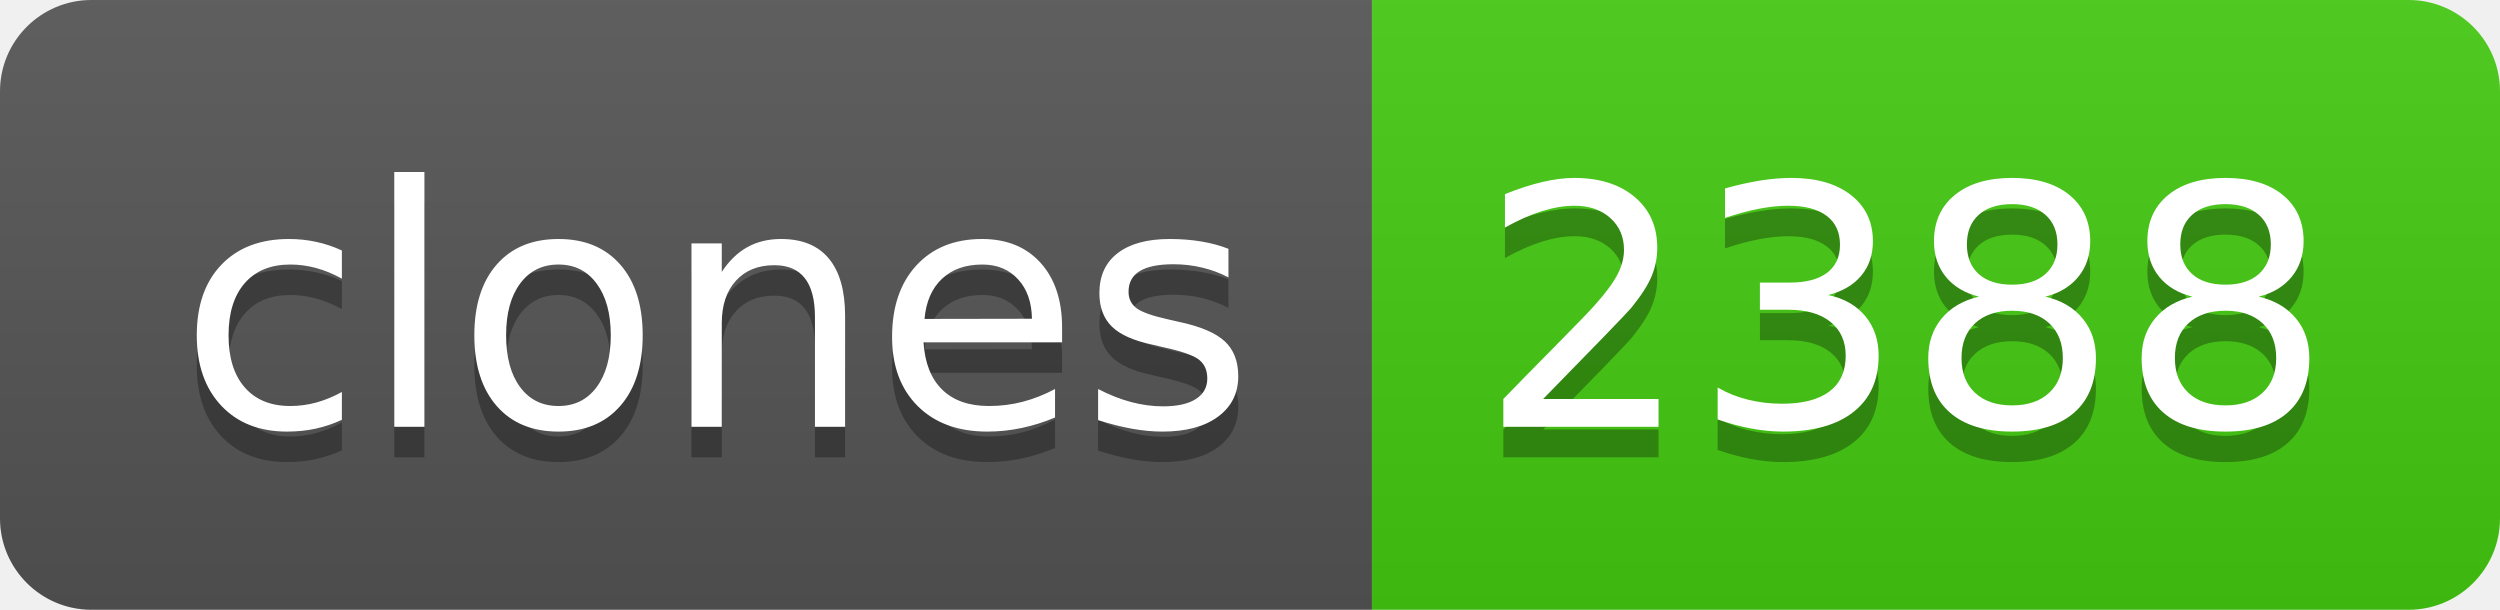
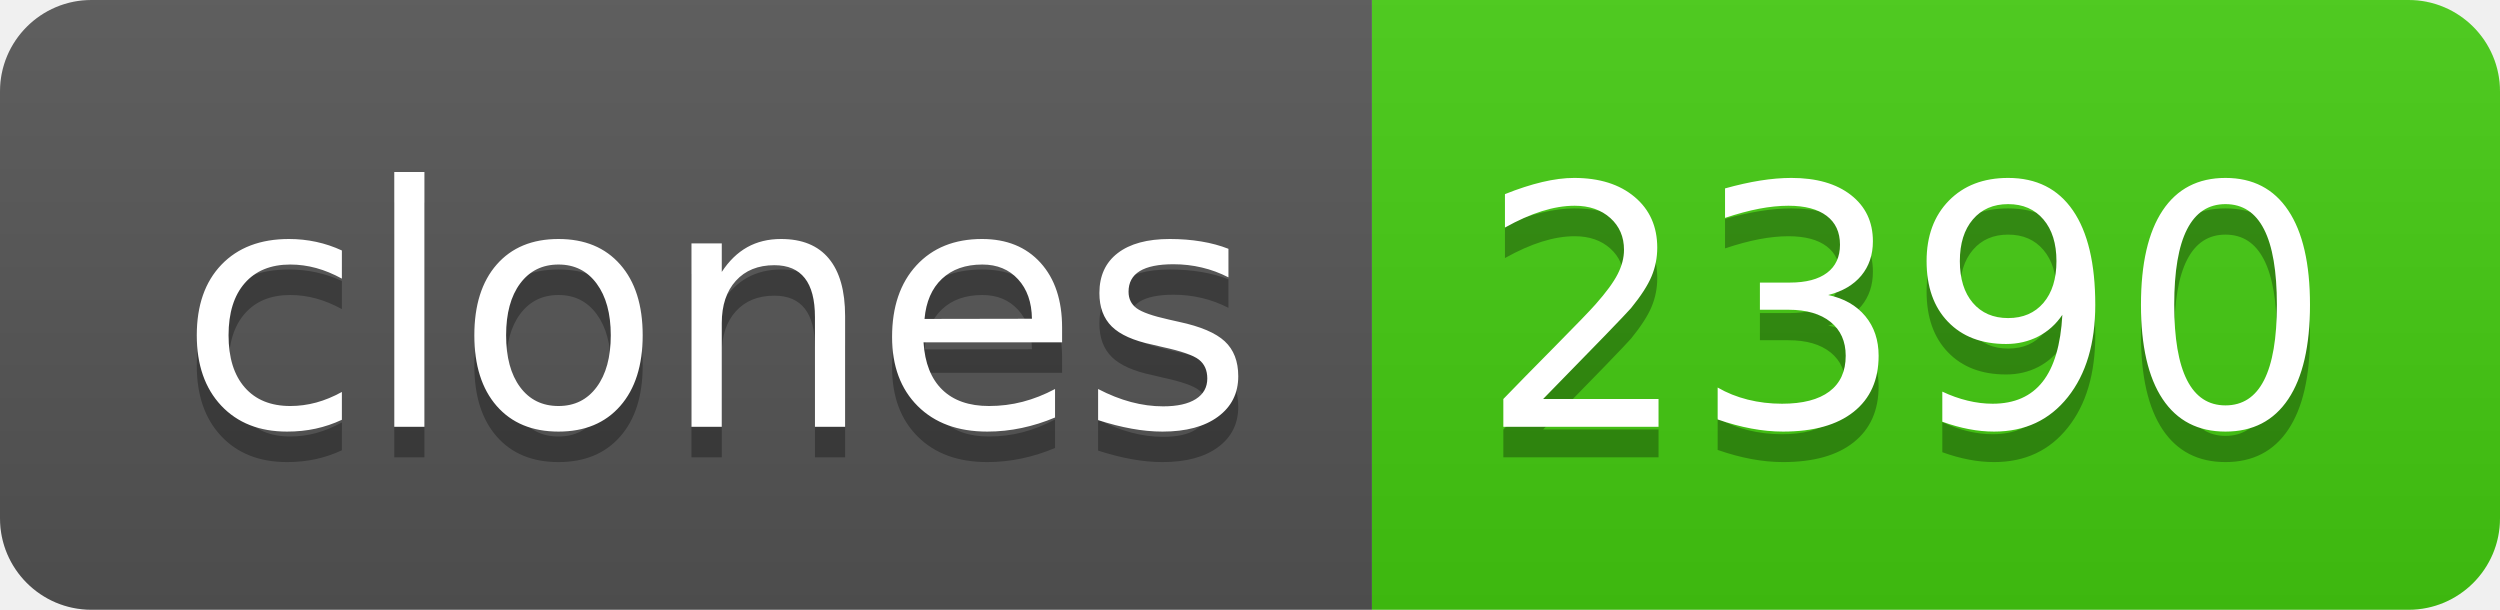
- <svg xmlns="http://www.w3.org/2000/svg" width="82" height="20" role="img" aria-label="clones: 2388">
+ <svg xmlns="http://www.w3.org/2000/svg" width="82" height="20" role="img" aria-label="clones: 2390">
  <linearGradient id="s" x2="0" y2="100%">
    <stop offset="0" stop-color="#bbb" stop-opacity=".1" />
    <stop offset="1" stop-opacity=".1" />
  </linearGradient>
  <clipPath id="r">
    <rect width="82" height="20" rx="3" fill="#fff" />
  </clipPath>
  <g clip-path="url(#r)">
    <rect width="45" height="20" fill="#555" />
    <rect x="45" width="37" height="20" fill="#4c1" />
    <rect width="82" height="20" fill="url(#s)" />
  </g>
  <g fill="#fff" text-anchor="middle" font-family="Verdana,Geneva,DejaVu Sans,sans-serif" text-rendering="geometricPrecision" font-size="110">
    <text aria-hidden="true" x="235" y="150" fill="#010101" fill-opacity=".3" transform="scale(.1)" textLength="350">clones</text>
    <text x="235" y="140" transform="scale(.1)" fill="#fff" textLength="350">clones</text>
-     <text aria-hidden="true" x="625" y="150" fill="#010101" fill-opacity=".3" transform="scale(.1)" textLength="270">2388</text>
-     <text x="625" y="140" transform="scale(.1)" fill="#fff" textLength="270">2388</text>
+     <text aria-hidden="true" x="625" y="150" fill="#010101" fill-opacity=".3" transform="scale(.1)" textLength="270">2390</text>
+     <text x="625" y="140" transform="scale(.1)" fill="#fff" textLength="270">2390</text>
  </g>
</svg>
